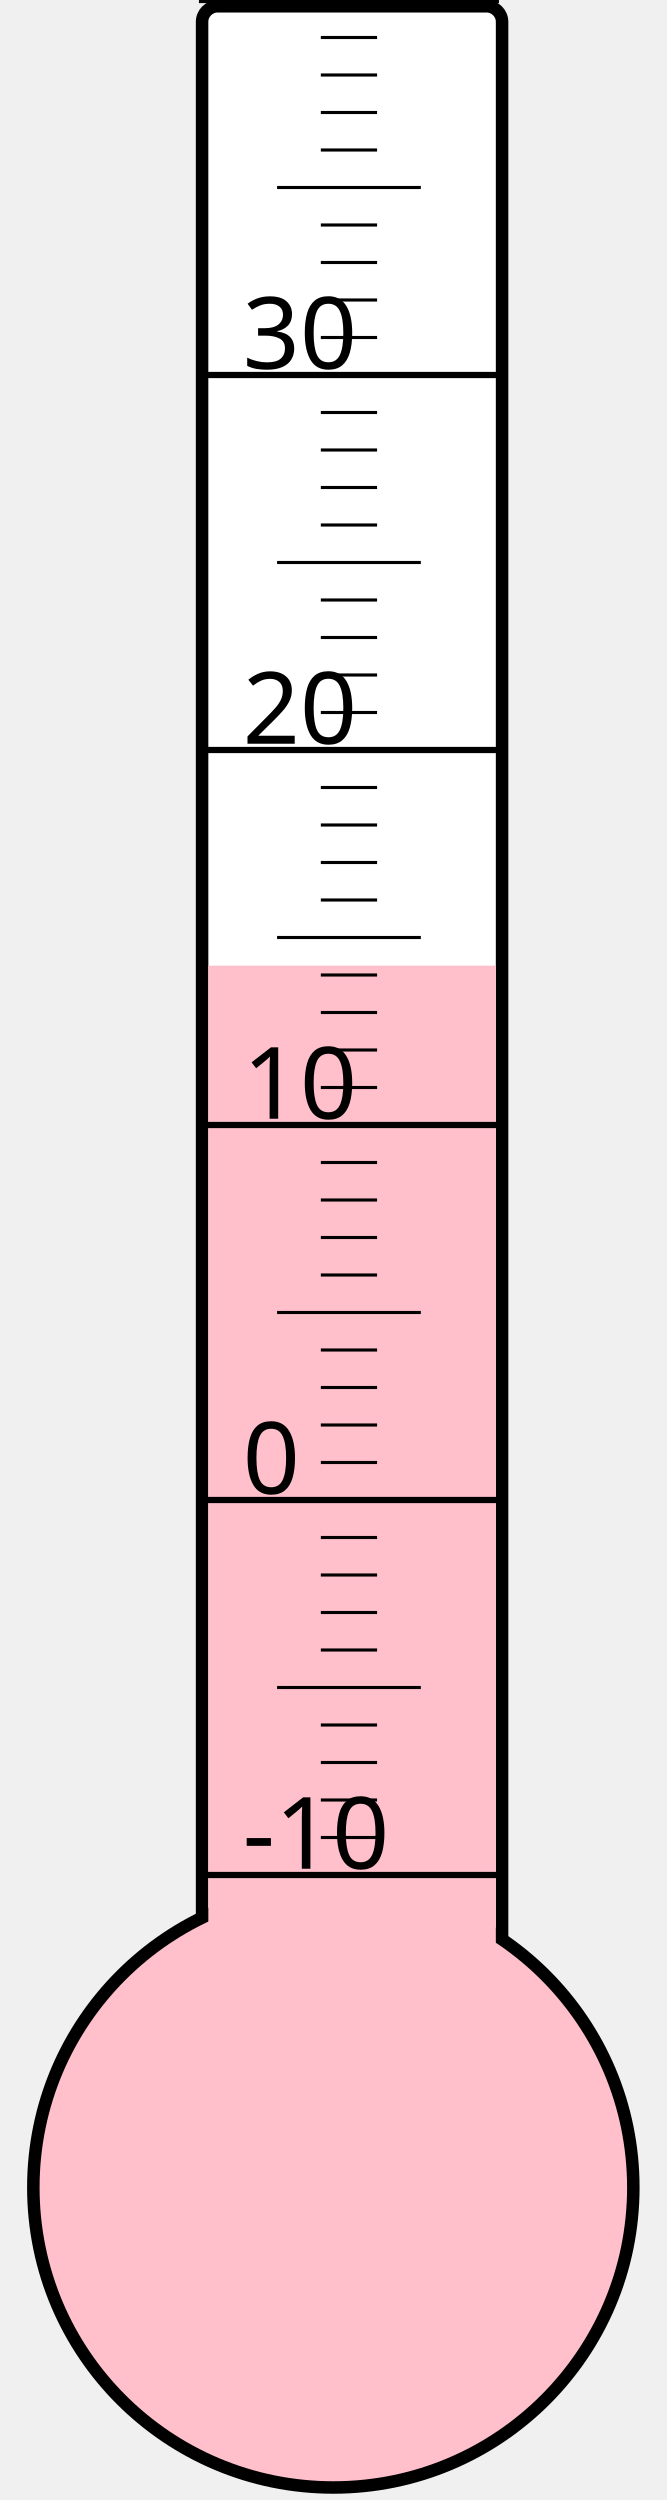
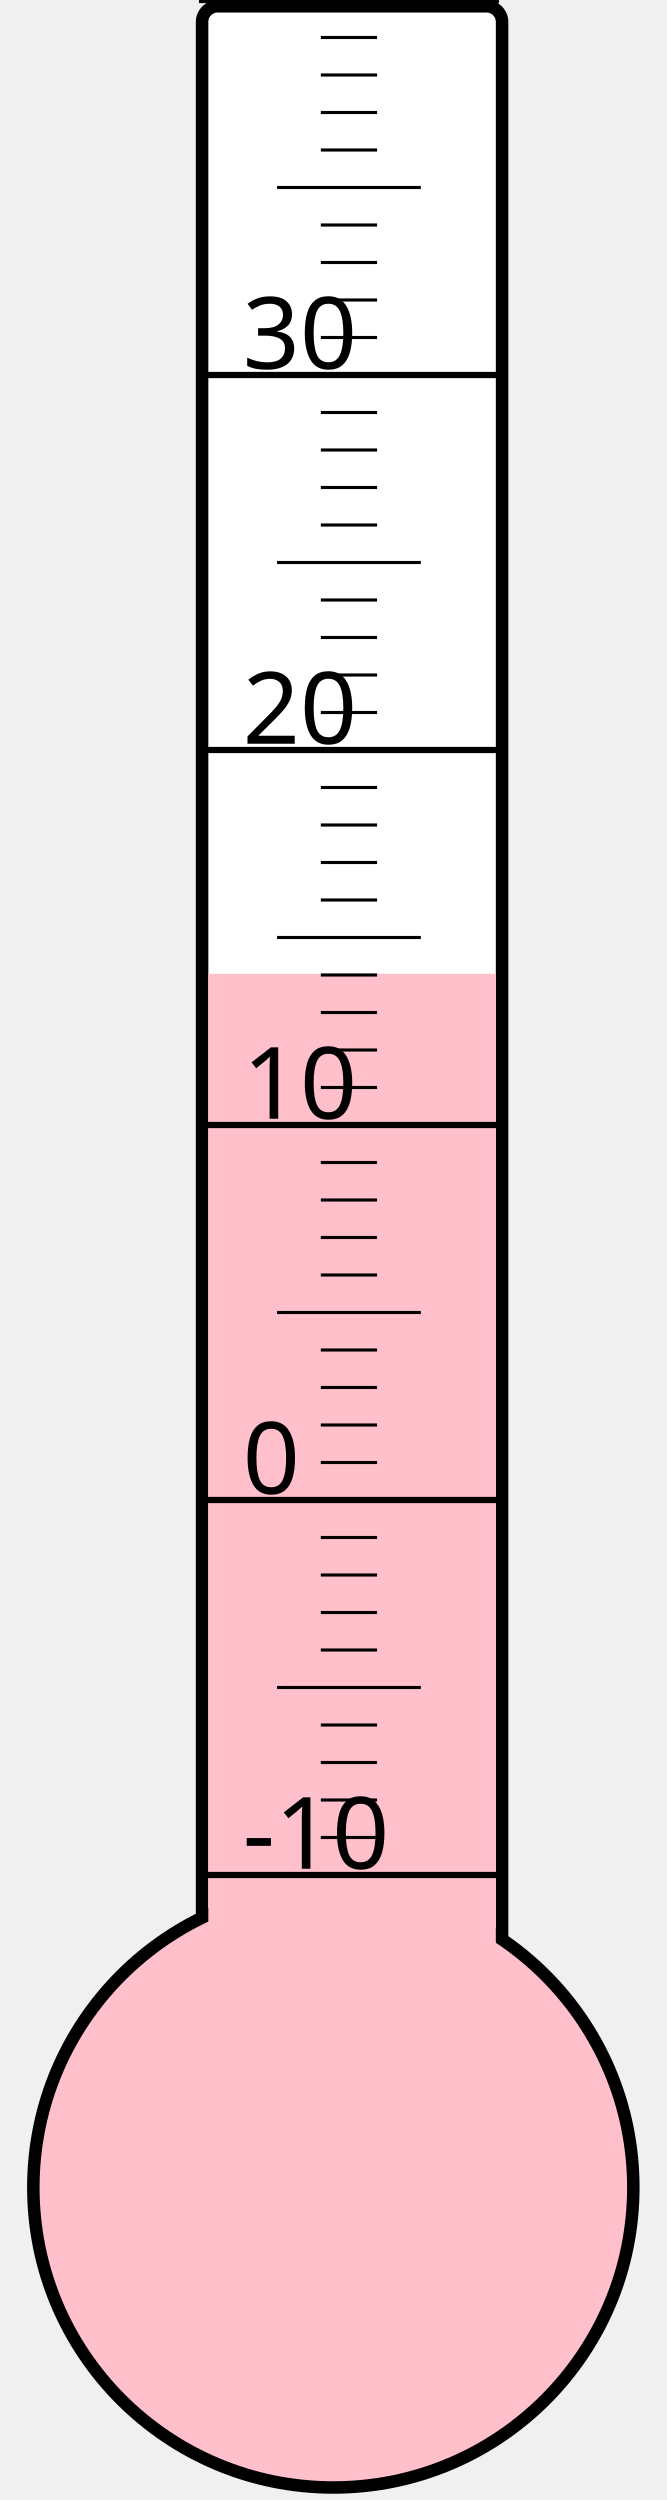
<svg xmlns="http://www.w3.org/2000/svg" width="40px" height="150px" viewBox="0 0 200 800">
  <rect width="200" height="800" x="0" y="0" style="fill: #ffffeb; fill-opacity: 0;" />
  <rect width="96" height="680" x="58" y="2" rx="5" ry="5" style="fill: white; fill-opacity: 1; stroke: black; stroke-width: 4;" />
  <circle cx="100" cy="700" r="96" style="fill: pink; stroke: black; stroke-width: 4;" />
-   <rect width="92" height="391.0" x="60" y="309.0" style="fill: pink; fill-opacity: 1; stroke-width: 0;" />
+   <rect width="92" height="388.375" x="60" y="311.625" style="fill: pink; fill-opacity: 1; stroke-width: 0;" />
  <text x="71" y="598" style="font-family: sans-serif; font-size: 24pt;">-10</text>
  <text x="71" y="478" style="font-family: sans-serif; font-size: 24pt;">0</text>
  <text x="71" y="358" style="font-family: sans-serif; font-size: 24pt;">10</text>
  <text x="71" y="238" style="font-family: sans-serif; font-size: 24pt;">20</text>
  <text x="71" y="118" style="font-family: sans-serif; font-size: 24pt;">30</text>
  <g style="stroke: black;">
    <line x1="57" y1="600" x2="153" y2="600" style="stroke-width: 2;" />
    <line x1="96" y1="588" x2="114" y2="588" style="stroke-width: 1;" />
    <line x1="96" y1="576" x2="114" y2="576" style="stroke-width: 1;" />
    <line x1="96" y1="564" x2="114" y2="564" style="stroke-width: 1;" />
    <line x1="96" y1="552" x2="114" y2="552" style="stroke-width: 1;" />
    <line x1="82" y1="540" x2="128" y2="540" style="stroke-width: 1;" />
    <line x1="96" y1="528" x2="114" y2="528" style="stroke-width: 1;" />
    <line x1="96" y1="516" x2="114" y2="516" style="stroke-width: 1;" />
    <line x1="96" y1="504" x2="114" y2="504" style="stroke-width: 1;" />
    <line x1="96" y1="492" x2="114" y2="492" style="stroke-width: 1;" />
    <line x1="57" y1="480" x2="153" y2="480" style="stroke-width: 2;" />
    <line x1="96" y1="468" x2="114" y2="468" style="stroke-width: 1;" />
    <line x1="96" y1="456" x2="114" y2="456" style="stroke-width: 1;" />
    <line x1="96" y1="444" x2="114" y2="444" style="stroke-width: 1;" />
    <line x1="96" y1="432" x2="114" y2="432" style="stroke-width: 1;" />
    <line x1="82" y1="420" x2="128" y2="420" style="stroke-width: 1;" />
    <line x1="96" y1="408" x2="114" y2="408" style="stroke-width: 1;" />
    <line x1="96" y1="396" x2="114" y2="396" style="stroke-width: 1;" />
    <line x1="96" y1="384" x2="114" y2="384" style="stroke-width: 1;" />
    <line x1="96" y1="372" x2="114" y2="372" style="stroke-width: 1;" />
    <line x1="57" y1="360" x2="153" y2="360" style="stroke-width: 2;" />
    <line x1="96" y1="348" x2="114" y2="348" style="stroke-width: 1;" />
    <line x1="96" y1="336" x2="114" y2="336" style="stroke-width: 1;" />
    <line x1="96" y1="324" x2="114" y2="324" style="stroke-width: 1;" />
    <line x1="96" y1="312" x2="114" y2="312" style="stroke-width: 1;" />
    <line x1="82" y1="300" x2="128" y2="300" style="stroke-width: 1;" />
    <line x1="96" y1="288" x2="114" y2="288" style="stroke-width: 1;" />
    <line x1="96" y1="276" x2="114" y2="276" style="stroke-width: 1;" />
    <line x1="96" y1="264" x2="114" y2="264" style="stroke-width: 1;" />
    <line x1="96" y1="252" x2="114" y2="252" style="stroke-width: 1;" />
    <line x1="57" y1="240" x2="153" y2="240" style="stroke-width: 2;" />
    <line x1="96" y1="228" x2="114" y2="228" style="stroke-width: 1;" />
    <line x1="96" y1="216" x2="114" y2="216" style="stroke-width: 1;" />
    <line x1="96" y1="204" x2="114" y2="204" style="stroke-width: 1;" />
    <line x1="96" y1="192" x2="114" y2="192" style="stroke-width: 1;" />
    <line x1="82" y1="180" x2="128" y2="180" style="stroke-width: 1;" />
    <line x1="96" y1="168" x2="114" y2="168" style="stroke-width: 1;" />
    <line x1="96" y1="156" x2="114" y2="156" style="stroke-width: 1;" />
    <line x1="96" y1="144" x2="114" y2="144" style="stroke-width: 1;" />
    <line x1="96" y1="132" x2="114" y2="132" style="stroke-width: 1;" />
    <line x1="57" y1="120" x2="153" y2="120" style="stroke-width: 2;" />
    <line x1="96" y1="108" x2="114" y2="108" style="stroke-width: 1;" />
    <line x1="96" y1="96" x2="114" y2="96" style="stroke-width: 1;" />
    <line x1="96" y1="84" x2="114" y2="84" style="stroke-width: 1;" />
    <line x1="96" y1="72" x2="114" y2="72" style="stroke-width: 1;" />
    <line x1="82" y1="60" x2="128" y2="60" style="stroke-width: 1;" />
    <line x1="96" y1="48" x2="114" y2="48" style="stroke-width: 1;" />
    <line x1="96" y1="36" x2="114" y2="36" style="stroke-width: 1;" />
    <line x1="96" y1="24" x2="114" y2="24" style="stroke-width: 1;" />
    <line x1="96" y1="12" x2="114" y2="12" style="stroke-width: 1;" />
    <line x1="57" y1="0" x2="153" y2="0" style="stroke-width: 2;" />
  </g>
</svg>
